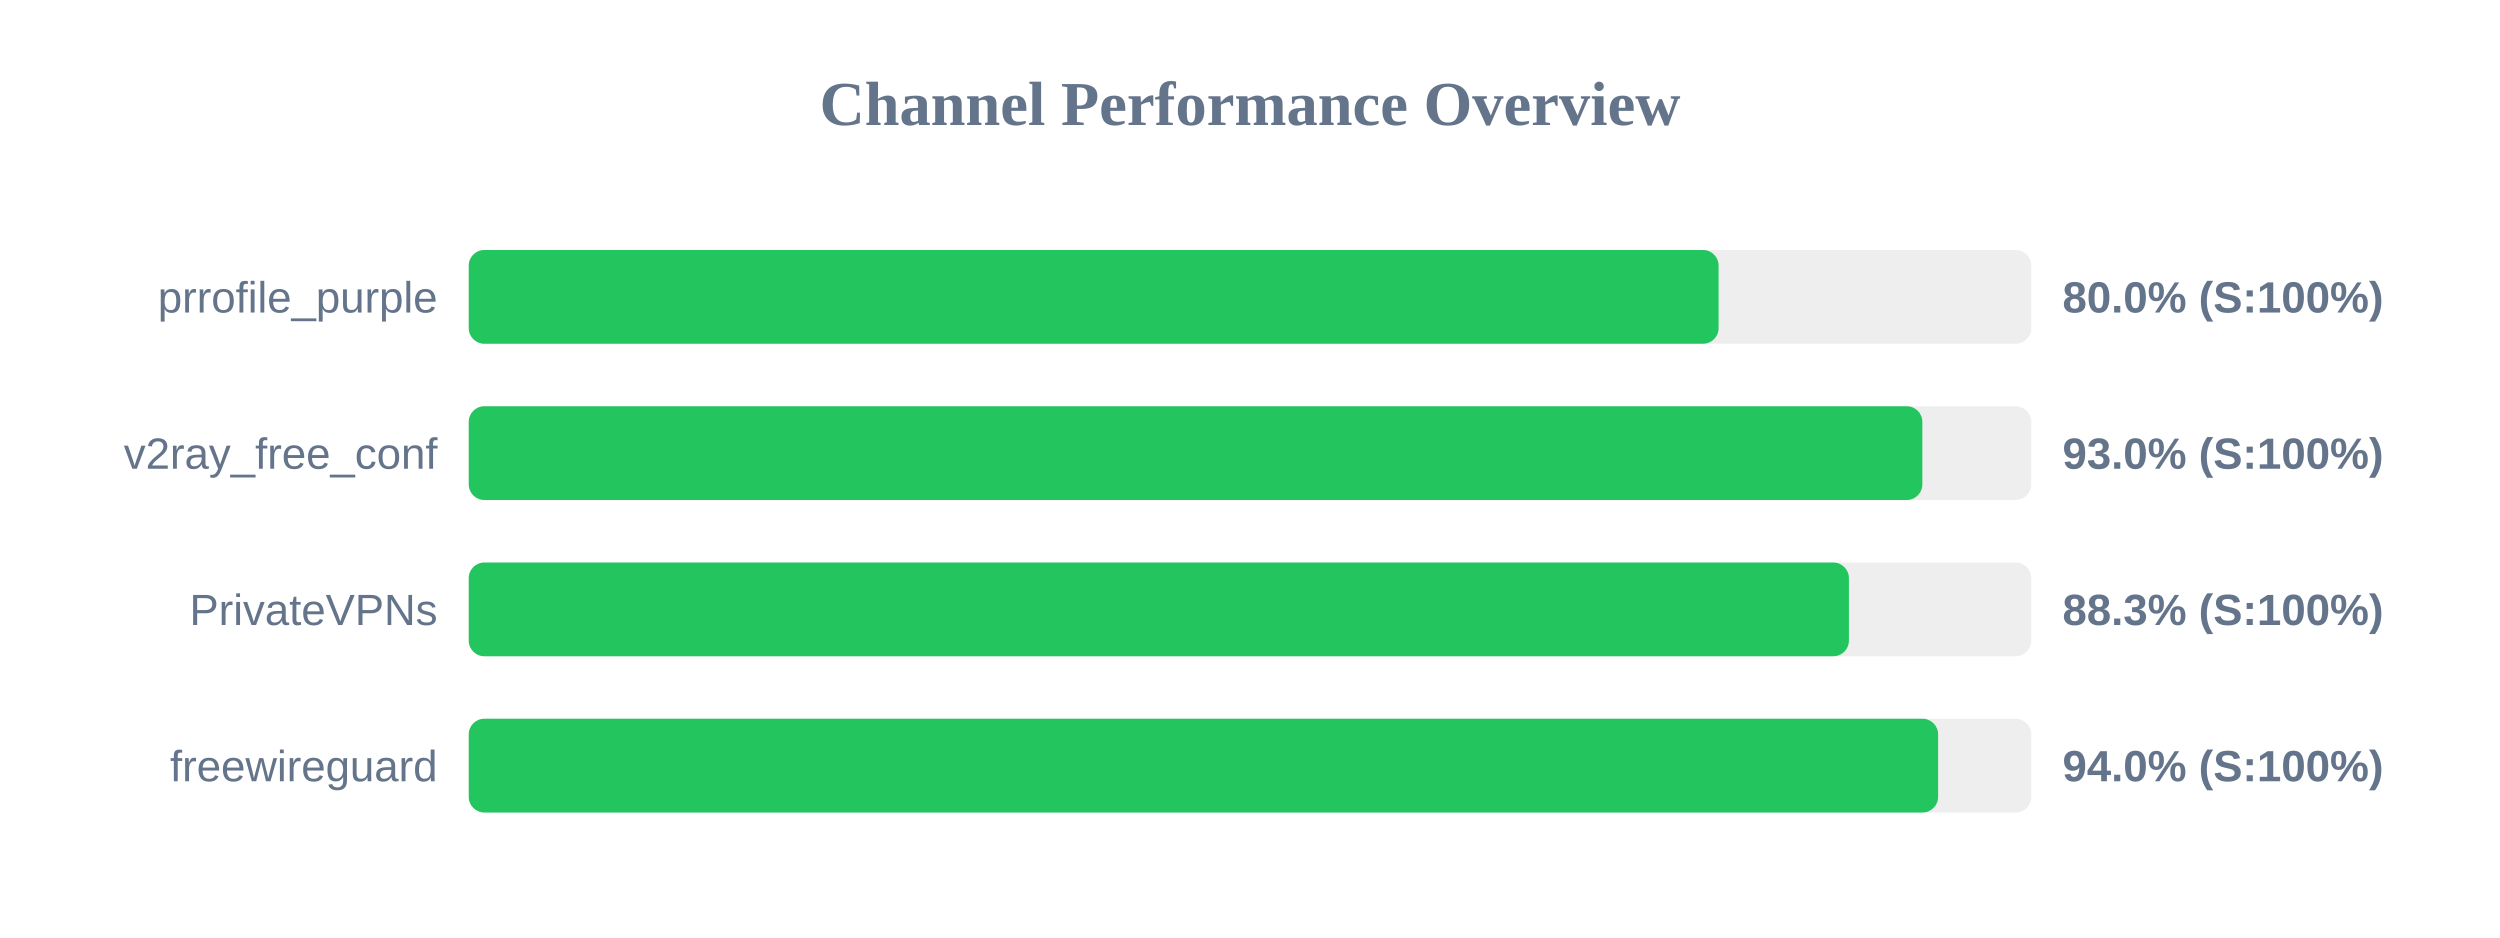
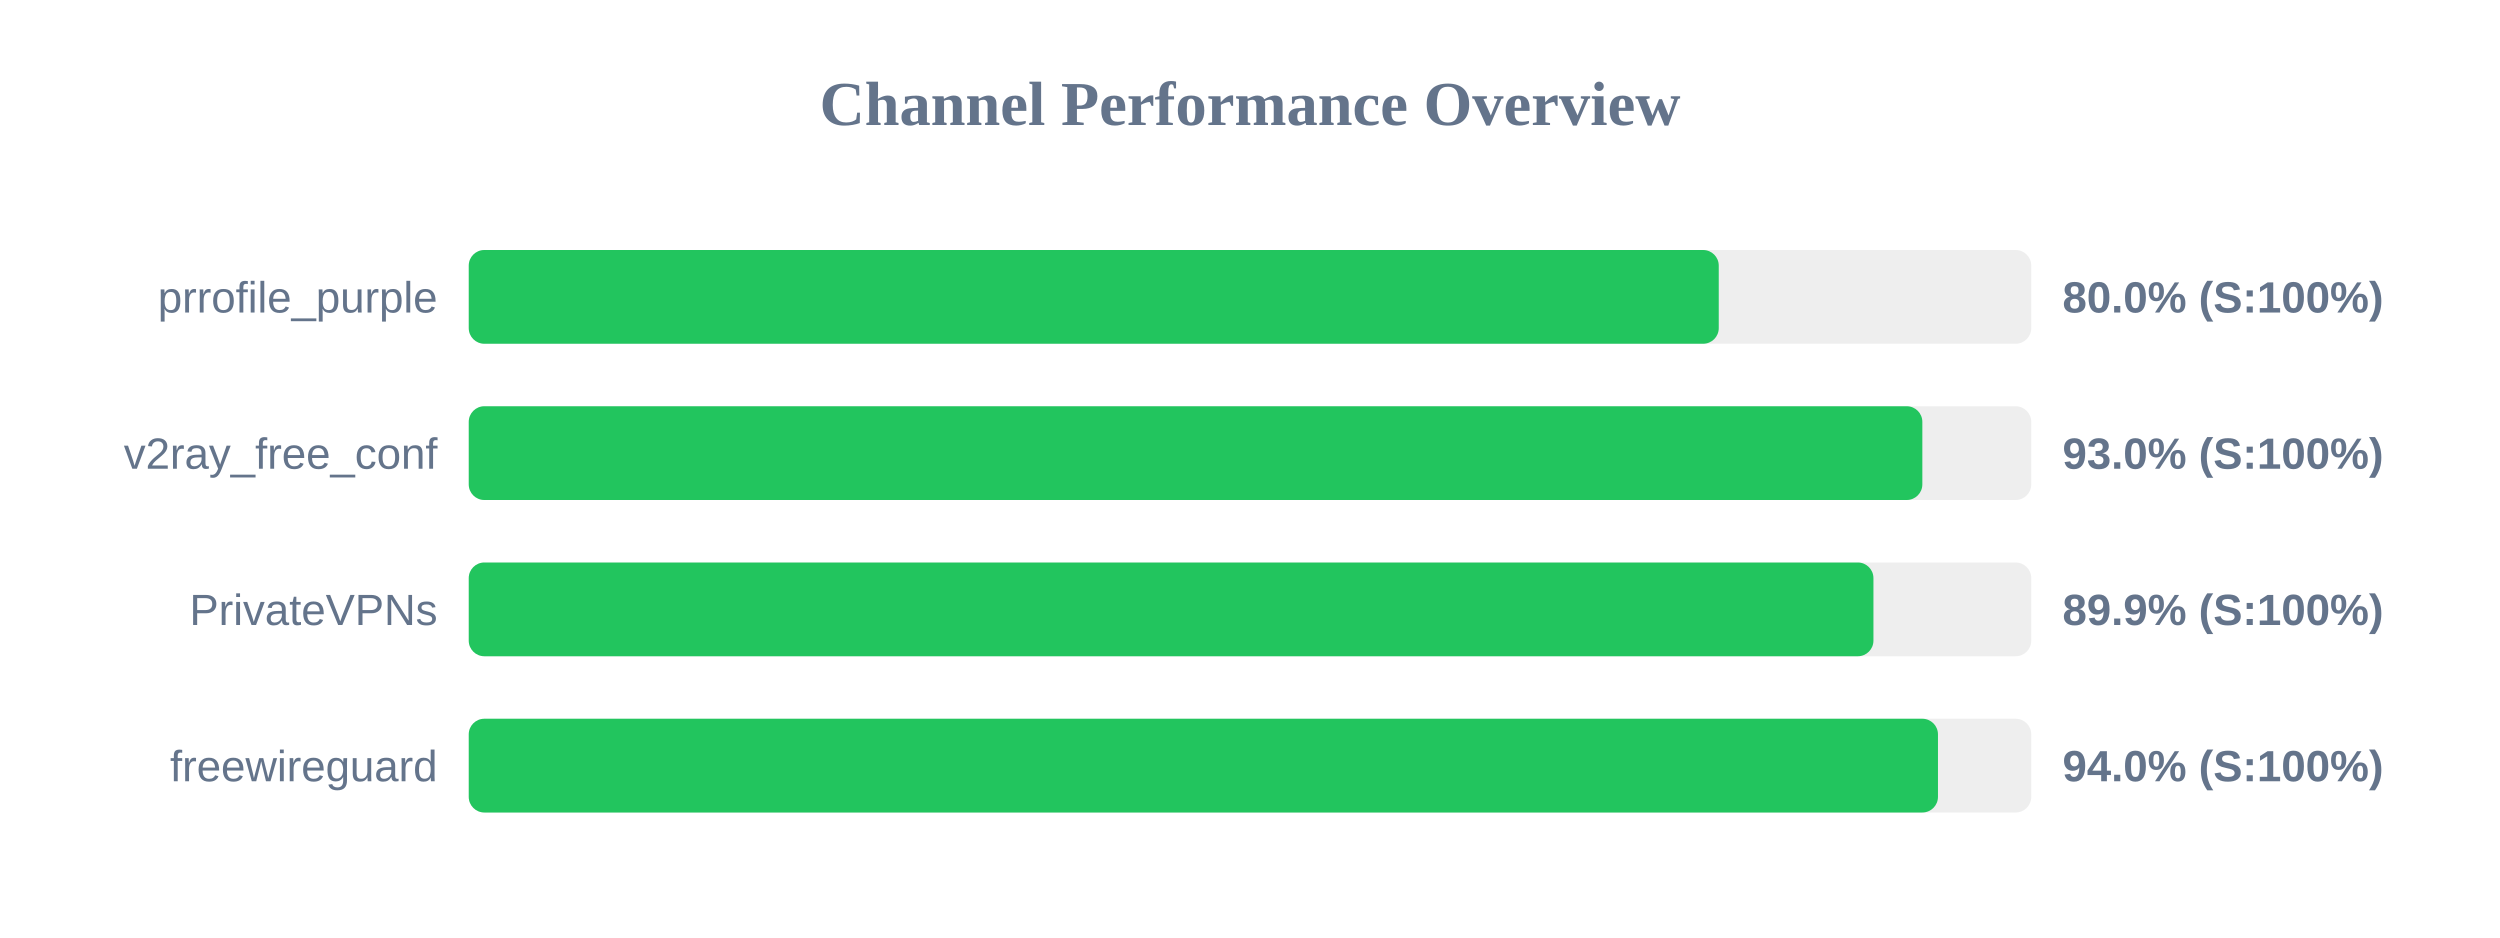
<svg xmlns="http://www.w3.org/2000/svg" width="800" height="300" version="1.1">
  <style>
        .row { font: 14px Arial; fill: #64748b; }
        .score { font: bold 14px Arial; fill: #64748b; }
    </style>
  <text x="400" y="40" text-anchor="middle" font-size="20px" font-weight="bold" fill="#64748b">Channel Performance Overview</text>
  <rect x="150" y="80" width="500" height="30" fill="#eee" rx="5" />
-   <rect x="150" y="80" width="399.95" height="30" fill="#22c55e" rx="5" />
+   <rect x="150" y="80" width="400.0" height="30" fill="#22c55e" rx="5" />
  <text x="140" y="100" text-anchor="end" class="row">prrofile_purple</text>
  <text x="660" y="100" text-anchor="start" class="score">80.0% (S:100%)</text>
  <rect x="150" y="130" width="500" height="30" fill="#eee" rx="5" />
  <rect x="150" y="130" width="465.15" height="30" fill="#22c55e" rx="5" />
  <text x="140" y="150" text-anchor="end" class="row">v2ray_free_conf</text>
  <text x="660" y="150" text-anchor="start" class="score">93.0% (S:100%)</text>
  <rect x="150" y="180" width="500" height="30" fill="#eee" rx="5" />
-   <rect x="150" y="180" width="441.65" height="30" fill="#22c55e" rx="5" />
+   <rect x="150" y="180" width="449.5" height="30" fill="#22c55e" rx="5" />
  <text x="140" y="200" text-anchor="end" class="row">PrivateVPNs</text>
-   <text x="660" y="200" text-anchor="start" class="score">88.3% (S:100%)</text>
+   <text x="660" y="200" text-anchor="start" class="score">89.9% (S:100%)</text>
  <rect x="150" y="230" width="500" height="30" fill="#eee" rx="5" />
-   <rect x="150" y="230" width="470.2" height="30" fill="#22c55e" rx="5" />
+   <rect x="150" y="230" width="470.15" height="30" fill="#22c55e" rx="5" />
  <text x="140" y="250" text-anchor="end" class="row">freewireguard</text>
  <text x="660" y="250" text-anchor="start" class="score">94.0% (S:100%)</text>
</svg>
